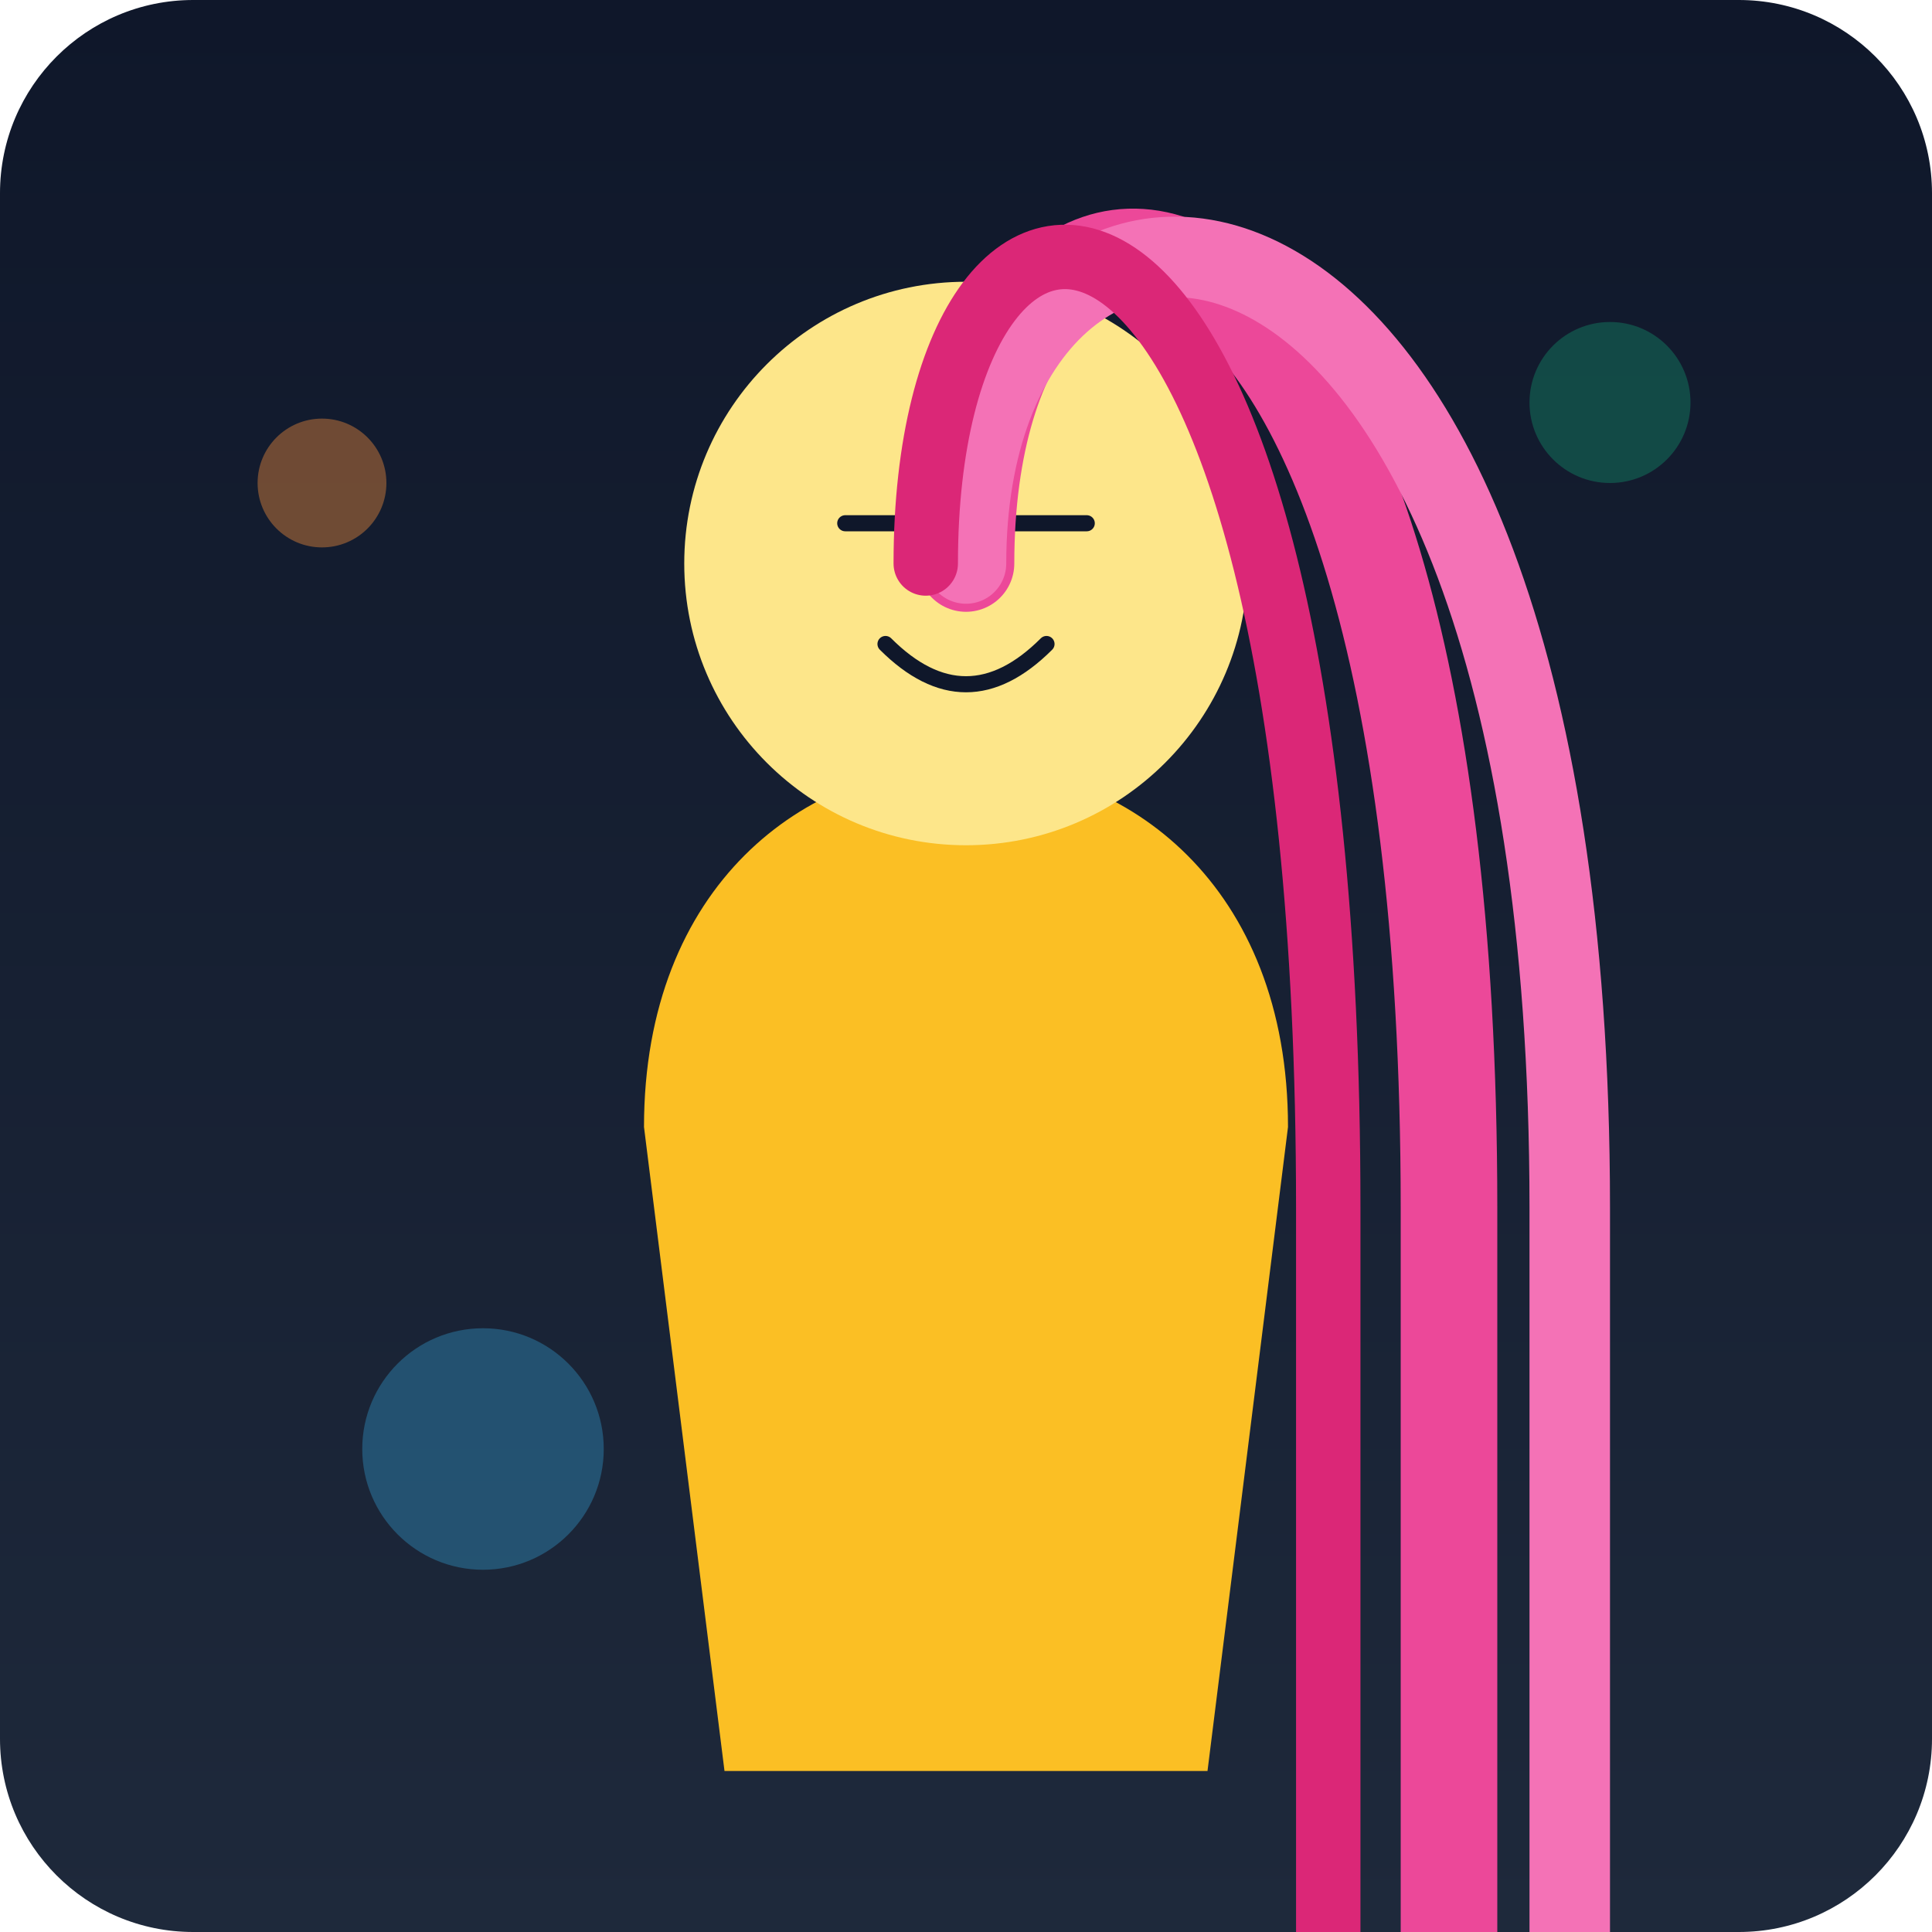
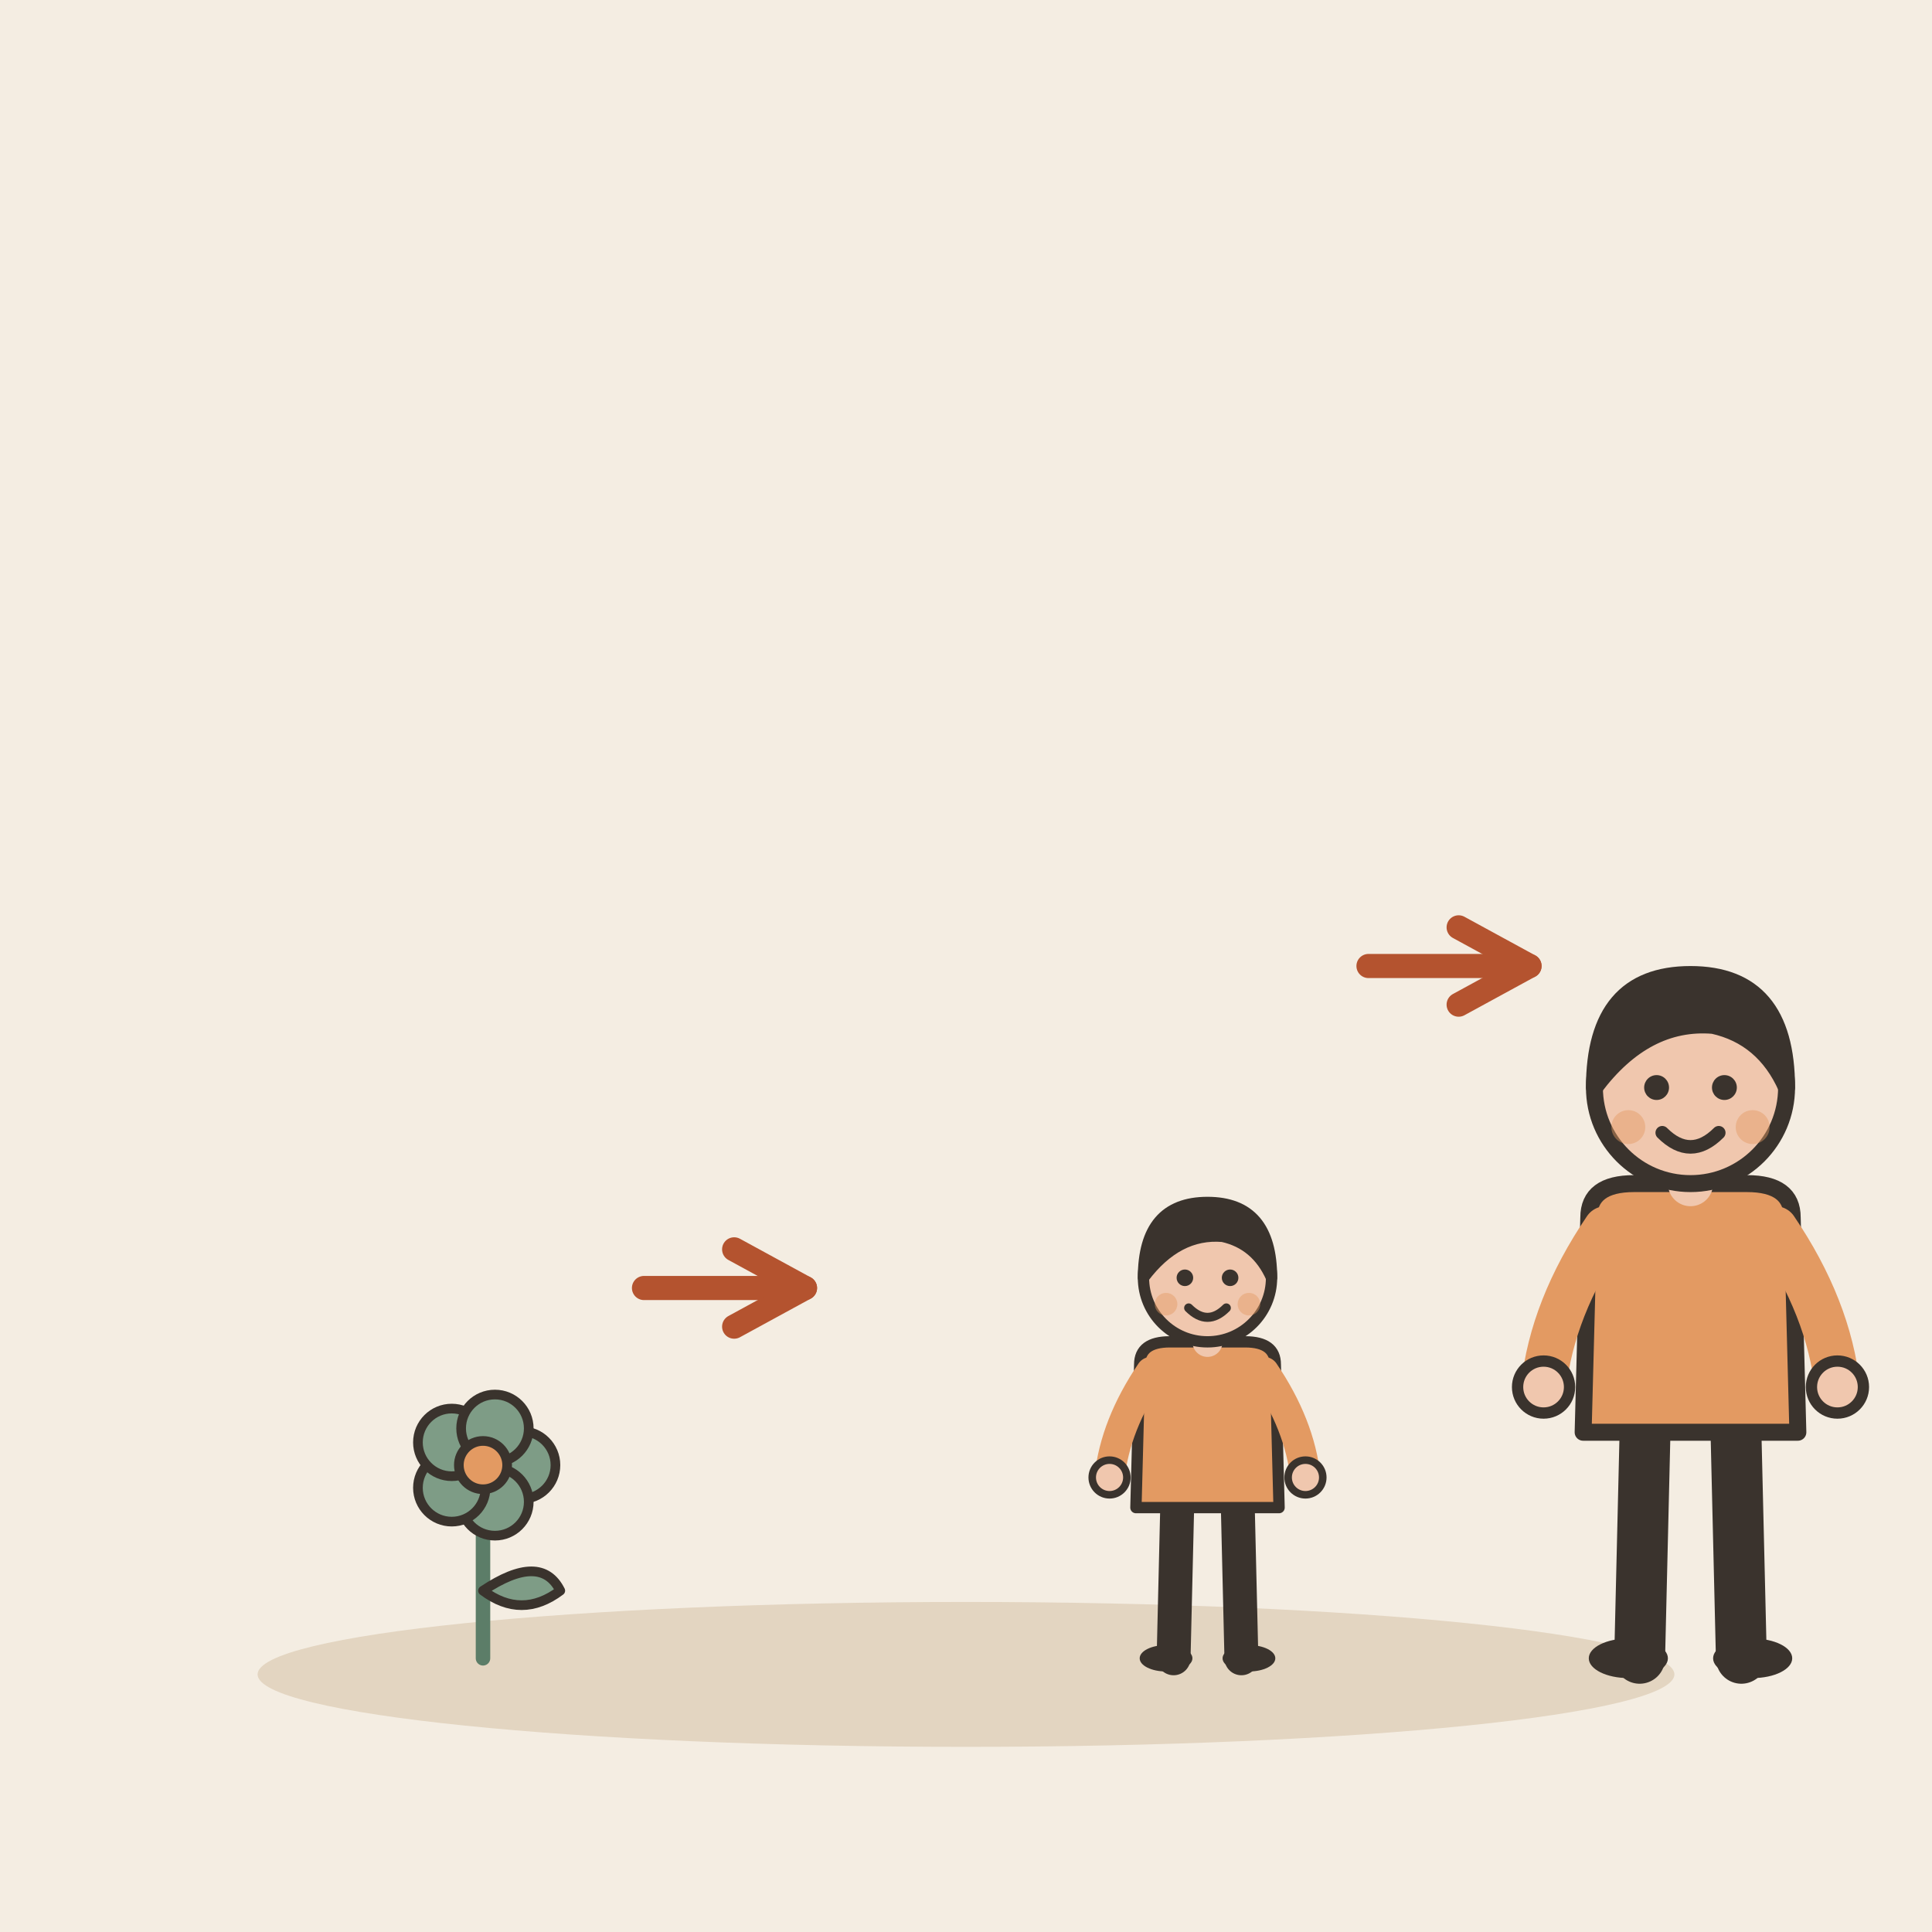
- <svg xmlns="http://www.w3.org/2000/svg" viewBox="0 0 240 240">
-   <defs>
-     <linearGradient id="bgGrad" x1="0" y1="0" x2="0" y2="240" gradientUnits="userSpaceOnUse">
-       <stop offset="0" stop-color="#0f172a" />
-       <stop offset="1" stop-color="#1e293b" />
-     </linearGradient>
-   </defs>
-   <rect width="240" height="240" rx="24" fill="url(#bgGrad)" />
-   <g transform="translate(120, 140)">
-     <path d="M-40 0 C-40 -60 40 -60 40 0 L 30 80 L -30 80 Z" fill="#fbbf24" />
-     <circle cx="0" cy="-70" r="35" fill="#fde68a" />
-     <path d="M-15 -75 L-5 -75 M5 -75 L15 -75" stroke="#0f172a" stroke-width="2" stroke-linecap="round" />
-     <path d="M-10 -60 Q0 -50 10 -60" stroke="#0f172a" stroke-width="2" fill="none" stroke-linecap="round" />
+ <svg xmlns="http://www.w3.org/2000/svg" viewBox="0 0 240 240" data-style="editorial">
+   <rect width="240" height="240" fill="#F4EDE2" />
+   <ellipse cx="120" cy="208" rx="88" ry="9" fill="#E3D5C1" />
+   <g transform="translate(60 206) scale(0.6 0.6)">
+     <path d="M0 0L0 -36" stroke="#5C7D68" stroke-width="3" stroke-linecap="round" fill="none" />
+     <path d="M0 -14Q12 -22 16 -14Q8 -8 0 -14Z" fill="#7E9C86" stroke="#3A332D" stroke-width="2" stroke-linecap="round" stroke-linejoin="round" />
+     <circle cx="8" cy="-40" r="7" fill="#7E9C86" stroke="#3A332D" stroke-linecap="round" stroke-linejoin="round" stroke-width="2" />
+     <circle cx="2.472" cy="-32.392" r="7" fill="#7E9C86" stroke="#3A332D" stroke-linecap="round" stroke-linejoin="round" stroke-width="2" />
+     <circle cx="-6.472" cy="-35.298" r="7" fill="#7E9C86" stroke="#3A332D" stroke-linecap="round" stroke-linejoin="round" stroke-width="2" />
+     <circle cx="-6.472" cy="-44.702" r="7" fill="#7E9C86" stroke="#3A332D" stroke-linecap="round" stroke-linejoin="round" stroke-width="2" />
+     <circle cx="2.472" cy="-47.608" r="7" fill="#7E9C86" stroke="#3A332D" stroke-linecap="round" stroke-linejoin="round" stroke-width="2" />
+     <circle cx="0" cy="-40" r="5" fill="#E39A62" stroke="#3A332D" stroke-linecap="round" stroke-linejoin="round" stroke-width="2" />
  </g>
-   <path d="M120 70 C 120 10, 180 10, 180 150 C 180 220, 180 240, 180 240" fill="none" stroke="#ec4899" stroke-width="12" stroke-linecap="round" />
-   <path d="M120 70 C 120 10, 195 10, 195 150 C 195 220, 195 240, 195 240" fill="none" stroke="#f472b6" stroke-width="10" stroke-linecap="round" />
-   <path d="M115 70 C 115 10, 165 10, 165 150 C 165 220, 165 240, 165 240" fill="none" stroke="#db2777" stroke-width="8" stroke-linecap="round" />
-   <circle cx="60" cy="180" r="15" fill="#38bdf8" opacity="0.3" />
-   <circle cx="200" cy="50" r="10" fill="#10b981" opacity="0.3" />
-   <circle cx="40" cy="60" r="8" fill="#fb923c" opacity="0.4" />
+   <path d="M80 160L100 160" stroke="#B4532F" stroke-width="3" stroke-linecap="round" fill="none" />
+   <path d="M91.2 164.8L100 160L91.2 155.2" fill="none" stroke="#B4532F" stroke-width="3" stroke-linecap="round" stroke-linejoin="round" />
+   <g transform="translate(150 206) scale(0.468 0.468)">
+     <path d="M-8 -42L-9 0" stroke="#3A332D" stroke-width="9" stroke-linecap="round" fill="none" />
+     <path d="M8 -42L9 0" stroke="#3A332D" stroke-width="9" stroke-linecap="round" fill="none" />
+     <ellipse cx="-11" cy="0" rx="7" ry="3.5" fill="#3A332D" />
+     <ellipse cx="11" cy="0" rx="7" ry="3.5" fill="#3A332D" />
+     <path d="M-18 -78Q-18 -84 -10 -84L10 -84Q18 -84 18 -78L19 -40L-19 -40Z" fill="#E39A62" stroke="#3A332D" stroke-width="3" stroke-linecap="round" stroke-linejoin="round" />
+     <path d="M-15 -76Q-24.5 -62 -26 -48" fill="none" stroke="#E39A62" stroke-width="8" stroke-linecap="round" stroke-linejoin="round" />
+     <circle cx="-26" cy="-48" r="4.6" fill="#F0C7AE" stroke="#3A332D" stroke-linecap="round" stroke-linejoin="round" stroke-width="2" />
+     <path d="M15 -76Q24.5 -62 26 -48" fill="none" stroke="#E39A62" stroke-width="8" stroke-linecap="round" stroke-linejoin="round" />
+     <circle cx="26" cy="-48" r="4.6" fill="#F0C7AE" stroke="#3A332D" stroke-linecap="round" stroke-linejoin="round" stroke-width="2" />
+     <path d="M0 -84L0 -88" stroke="#F0C7AE" stroke-width="8" stroke-linecap="round" fill="none" />
+     <circle cx="0" cy="-101" r="17" fill="#F0C7AE" stroke="#3A332D" stroke-width="3" stroke-linecap="round" stroke-linejoin="round" />
+     <path d="M-17 -101Q-17 -121 0 -121Q17 -121 17 -101Q13 -110 4 -112Q-8 -113 -17 -101Z" fill="#3A332D" stroke="#3A332D" stroke-width="3" stroke-linecap="round" stroke-linejoin="round" />
+     <circle cx="-6" cy="-101" r="2.2" fill="#3A332D" />
+     <circle cx="6" cy="-101" r="2.2" fill="#3A332D" />
+     <path d="M-5 -93Q0 -88 5 -93" fill="none" stroke="#3A332D" stroke-width="2.4" stroke-linecap="round" stroke-linejoin="round" />
+     <circle cx="-11" cy="-94" r="3" fill="#E39A62" opacity="0.45" />
+     <circle cx="11" cy="-94" r="3" fill="#E39A62" opacity="0.45" />
+   </g>
+   <path d="M170 120L190 120" stroke="#B4532F" stroke-width="3" stroke-linecap="round" fill="none" />
+   <path d="M181.2 124.8L190 120L181.2 115.2" fill="none" stroke="#B4532F" stroke-width="3" stroke-linecap="round" stroke-linejoin="round" />
+   <g transform="translate(210 206) scale(0.702 0.702)">
+     <path d="M-8 -42L-9 0" stroke="#3A332D" stroke-width="9" stroke-linecap="round" fill="none" />
+     <path d="M8 -42L9 0" stroke="#3A332D" stroke-width="9" stroke-linecap="round" fill="none" />
+     <ellipse cx="-11" cy="0" rx="7" ry="3.5" fill="#3A332D" />
+     <ellipse cx="11" cy="0" rx="7" ry="3.5" fill="#3A332D" />
+     <path d="M-18 -78Q-18 -84 -10 -84L10 -84Q18 -84 18 -78L19 -40L-19 -40Z" fill="#E39A62" stroke="#3A332D" stroke-width="3" stroke-linecap="round" stroke-linejoin="round" />
+     <path d="M-15 -76Q-24.5 -62 -26 -48" fill="none" stroke="#E39A62" stroke-width="8" stroke-linecap="round" stroke-linejoin="round" />
+     <circle cx="-26" cy="-48" r="4.6" fill="#F0C7AE" stroke="#3A332D" stroke-linecap="round" stroke-linejoin="round" stroke-width="2" />
+     <path d="M15 -76Q24.5 -62 26 -48" fill="none" stroke="#E39A62" stroke-width="8" stroke-linecap="round" stroke-linejoin="round" />
+     <circle cx="26" cy="-48" r="4.6" fill="#F0C7AE" stroke="#3A332D" stroke-linecap="round" stroke-linejoin="round" stroke-width="2" />
+     <path d="M0 -84L0 -88" stroke="#F0C7AE" stroke-width="8" stroke-linecap="round" fill="none" />
+     <circle cx="0" cy="-101" r="17" fill="#F0C7AE" stroke="#3A332D" stroke-width="3" stroke-linecap="round" stroke-linejoin="round" />
+     <path d="M-17 -101Q-17 -121 0 -121Q17 -121 17 -101Q13 -110 4 -112Q-8 -113 -17 -101Z" fill="#3A332D" stroke="#3A332D" stroke-width="3" stroke-linecap="round" stroke-linejoin="round" />
+     <circle cx="-6" cy="-101" r="2.2" fill="#3A332D" />
+     <circle cx="6" cy="-101" r="2.2" fill="#3A332D" />
+     <path d="M-5 -93Q0 -88 5 -93" fill="none" stroke="#3A332D" stroke-width="2.4" stroke-linecap="round" stroke-linejoin="round" />
+     <circle cx="-11" cy="-94" r="3" fill="#E39A62" opacity="0.45" />
+     <circle cx="11" cy="-94" r="3" fill="#E39A62" opacity="0.45" />
+   </g>
</svg>
